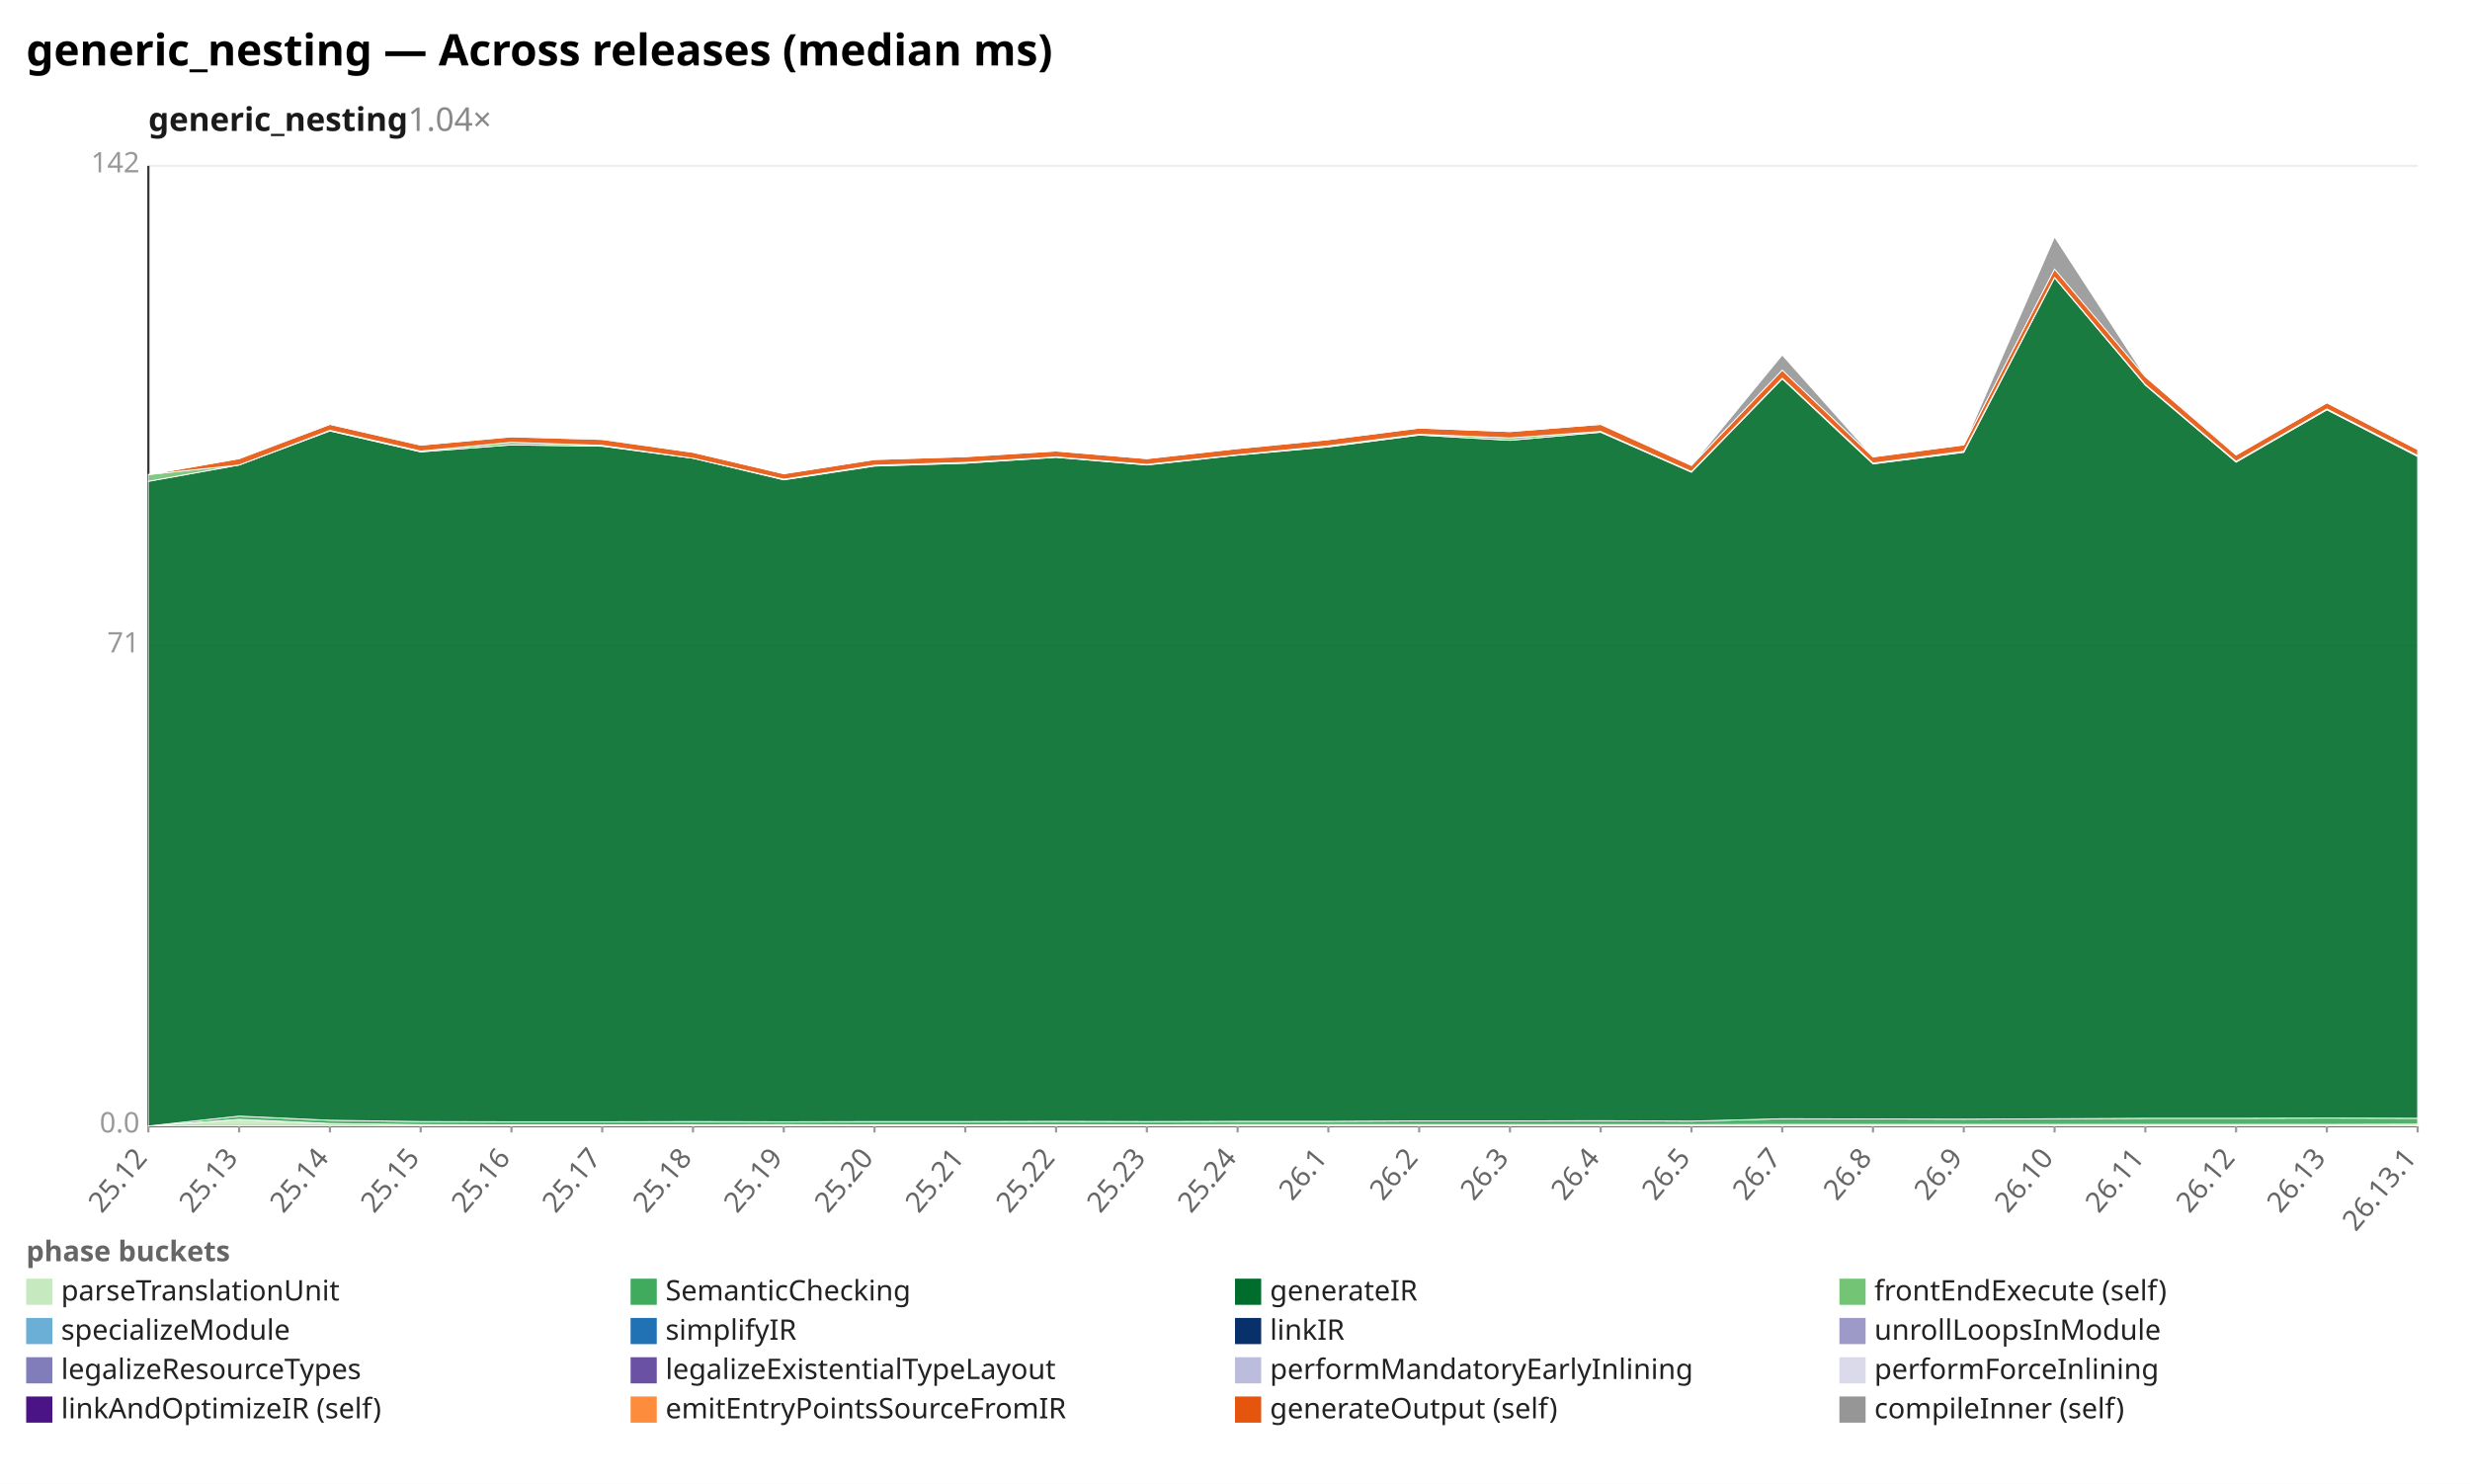
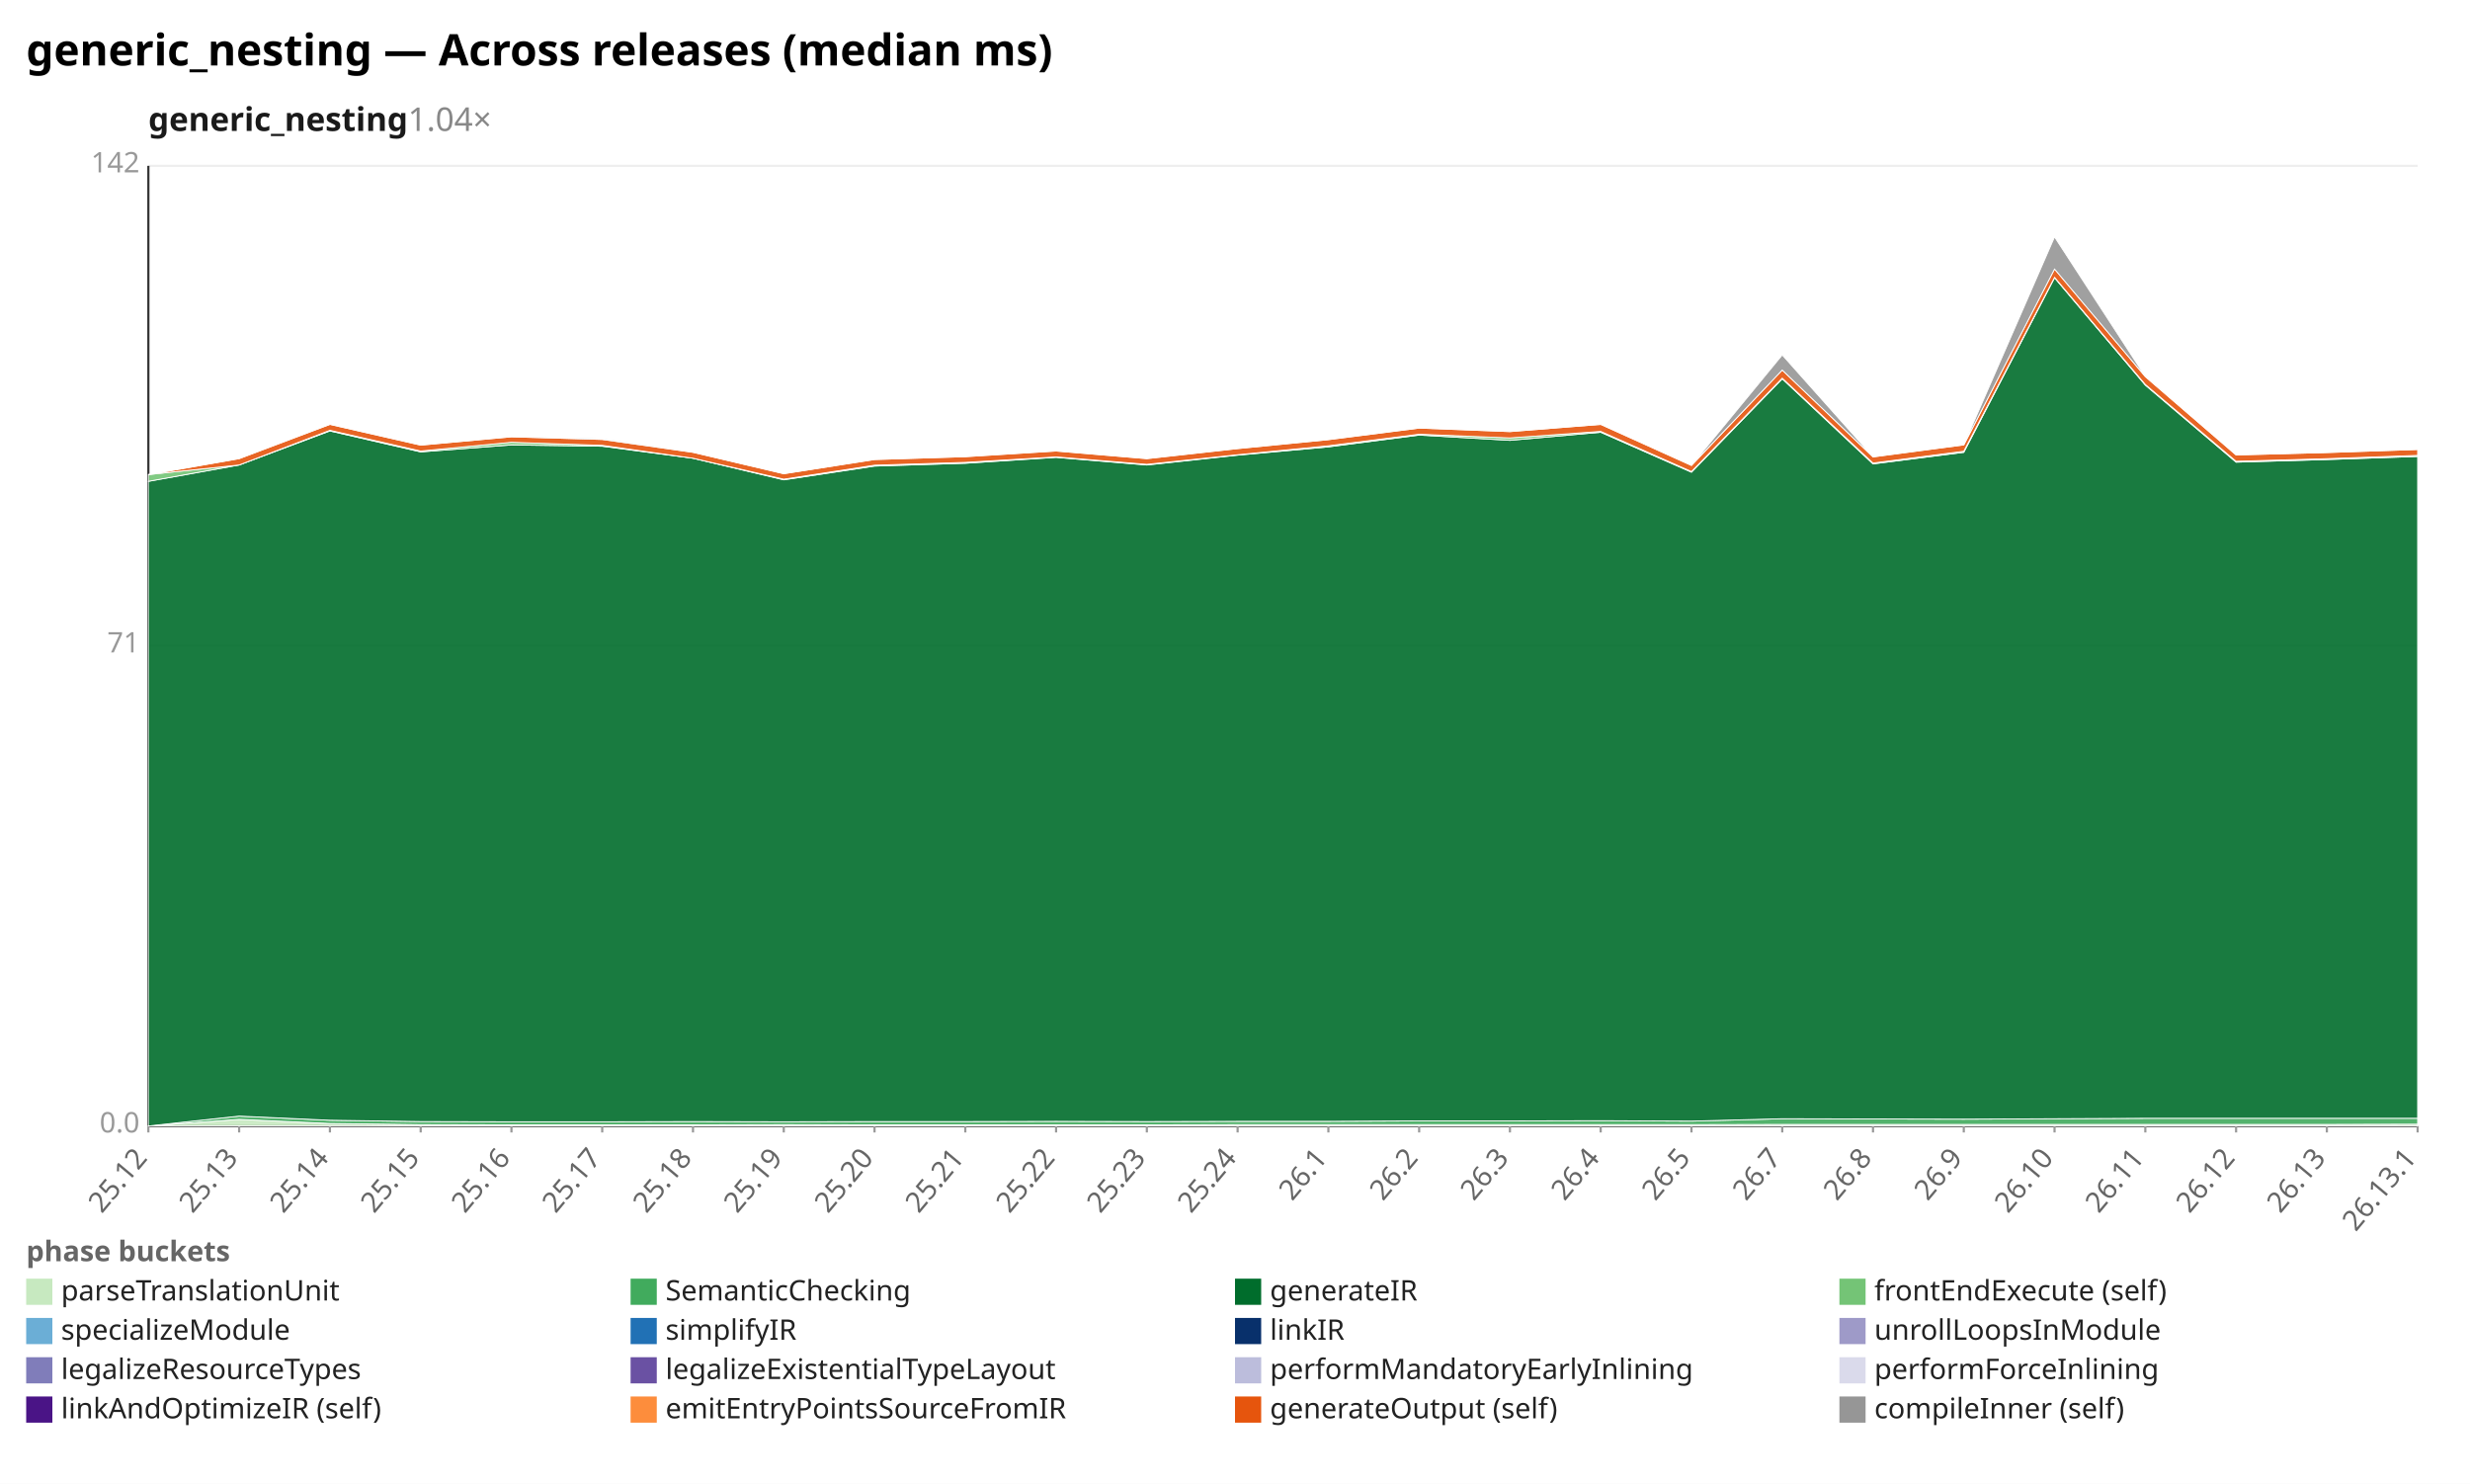
<svg xmlns="http://www.w3.org/2000/svg" width="1132" height="680" viewBox="0 0 1132 680" preserveAspectRatio="xMidYMid meet" font-family="sans-serif" font-size="13">
  <rect width="1132" height="680" fill="white" />
  <text x="12" y="30" font-size="20" font-weight="bold">generic_nesting — Across releases (median ms)</text>
  <text x="68" y="60" font-size="15" font-weight="600" fill="#1a1a1a">generic_nesting<tspan fill="#888" font-weight="400" text-decoration="none">  1.04×</tspan>
  </text>
  <line x1="68.0" y1="516.0" x2="1108.0" y2="516.0" stroke="#eee" />
  <text x="64.0" y="519.0" text-anchor="end" fill="#999">0.0</text>
  <line x1="68.0" y1="296.0" x2="1108.0" y2="296.0" stroke="#eee" />
  <text x="64.0" y="299.0" text-anchor="end" fill="#999">71</text>
  <line x1="68.0" y1="76.0" x2="1108.0" y2="76.0" stroke="#eee" />
  <text x="64.0" y="79.0" text-anchor="end" fill="#999">142</text>
  <line x1="68.0" y1="76.0" x2="68.0" y2="516.0" stroke="#333" />
  <line x1="68.0" y1="516.0" x2="1108.0" y2="516.0" stroke="#333" />
  <line x1="68.0" y1="516.0" x2="68.0" y2="519.0" stroke="#999" />
  <text x="68.0" y="531.0" text-anchor="end" fill="#666" transform="rotate(-50 68.0 531.0)">25.12</text>
  <line x1="109.6" y1="516.0" x2="109.6" y2="519.0" stroke="#999" />
  <text x="109.6" y="531.0" text-anchor="end" fill="#666" transform="rotate(-50 109.6 531.0)">25.13</text>
  <line x1="151.2" y1="516.0" x2="151.2" y2="519.0" stroke="#999" />
  <text x="151.2" y="531.0" text-anchor="end" fill="#666" transform="rotate(-50 151.2 531.0)">25.14</text>
  <line x1="192.8" y1="516.0" x2="192.8" y2="519.0" stroke="#999" />
  <text x="192.8" y="531.0" text-anchor="end" fill="#666" transform="rotate(-50 192.8 531.0)">25.15</text>
  <line x1="234.4" y1="516.0" x2="234.4" y2="519.0" stroke="#999" />
  <text x="234.4" y="531.0" text-anchor="end" fill="#666" transform="rotate(-50 234.4 531.0)">25.16</text>
  <line x1="276.0" y1="516.0" x2="276.0" y2="519.0" stroke="#999" />
  <text x="276.0" y="531.0" text-anchor="end" fill="#666" transform="rotate(-50 276.0 531.0)">25.17</text>
  <line x1="317.6" y1="516.0" x2="317.6" y2="519.0" stroke="#999" />
  <text x="317.6" y="531.0" text-anchor="end" fill="#666" transform="rotate(-50 317.6 531.0)">25.18</text>
  <line x1="359.2" y1="516.0" x2="359.2" y2="519.0" stroke="#999" />
  <text x="359.2" y="531.0" text-anchor="end" fill="#666" transform="rotate(-50 359.2 531.0)">25.19</text>
  <line x1="400.8" y1="516.0" x2="400.8" y2="519.0" stroke="#999" />
  <text x="400.8" y="531.0" text-anchor="end" fill="#666" transform="rotate(-50 400.8 531.0)">25.20</text>
  <line x1="442.4" y1="516.0" x2="442.4" y2="519.0" stroke="#999" />
  <text x="442.4" y="531.0" text-anchor="end" fill="#666" transform="rotate(-50 442.4 531.0)">25.21</text>
  <line x1="484.0" y1="516.0" x2="484.0" y2="519.0" stroke="#999" />
  <text x="484.0" y="531.0" text-anchor="end" fill="#666" transform="rotate(-50 484.0 531.0)">25.22</text>
  <line x1="525.6" y1="516.0" x2="525.6" y2="519.0" stroke="#999" />
  <text x="525.6" y="531.0" text-anchor="end" fill="#666" transform="rotate(-50 525.6 531.0)">25.23</text>
  <line x1="567.2" y1="516.0" x2="567.2" y2="519.0" stroke="#999" />
  <text x="567.2" y="531.0" text-anchor="end" fill="#666" transform="rotate(-50 567.2 531.0)">25.24</text>
  <line x1="608.8" y1="516.0" x2="608.8" y2="519.0" stroke="#999" />
  <text x="608.8" y="531.0" text-anchor="end" fill="#666" transform="rotate(-50 608.8 531.0)">26.1</text>
  <line x1="650.4" y1="516.0" x2="650.4" y2="519.0" stroke="#999" />
  <text x="650.4" y="531.0" text-anchor="end" fill="#666" transform="rotate(-50 650.4 531.0)">26.2</text>
  <line x1="692.0" y1="516.0" x2="692.0" y2="519.0" stroke="#999" />
  <text x="692.0" y="531.0" text-anchor="end" fill="#666" transform="rotate(-50 692.0 531.0)">26.3</text>
  <line x1="733.6" y1="516.0" x2="733.6" y2="519.0" stroke="#999" />
  <text x="733.6" y="531.0" text-anchor="end" fill="#666" transform="rotate(-50 733.6 531.0)">26.4</text>
  <line x1="775.2" y1="516.0" x2="775.2" y2="519.0" stroke="#999" />
  <text x="775.2" y="531.0" text-anchor="end" fill="#666" transform="rotate(-50 775.2 531.0)">26.5</text>
  <line x1="816.8" y1="516.0" x2="816.8" y2="519.0" stroke="#999" />
  <text x="816.8" y="531.0" text-anchor="end" fill="#666" transform="rotate(-50 816.8 531.0)">26.7</text>
  <line x1="858.4" y1="516.0" x2="858.4" y2="519.0" stroke="#999" />
  <text x="858.4" y="531.0" text-anchor="end" fill="#666" transform="rotate(-50 858.4 531.0)">26.8</text>
  <line x1="900.0" y1="516.0" x2="900.0" y2="519.0" stroke="#999" />
  <text x="900.0" y="531.0" text-anchor="end" fill="#666" transform="rotate(-50 900.0 531.0)">26.9</text>
  <line x1="941.6" y1="516.0" x2="941.6" y2="519.0" stroke="#999" />
  <text x="941.6" y="531.0" text-anchor="end" fill="#666" transform="rotate(-50 941.6 531.0)">26.10</text>
  <line x1="983.2" y1="516.0" x2="983.2" y2="519.0" stroke="#999" />
  <text x="983.2" y="531.0" text-anchor="end" fill="#666" transform="rotate(-50 983.2 531.0)">26.11</text>
  <line x1="1024.8" y1="516.0" x2="1024.8" y2="519.0" stroke="#999" />
  <text x="1024.8" y="531.0" text-anchor="end" fill="#666" transform="rotate(-50 1024.8 531.0)">26.12</text>
  <line x1="1066.4" y1="516.0" x2="1066.4" y2="519.0" stroke="#999" />
  <text x="1066.4" y="531.0" text-anchor="end" fill="#666" transform="rotate(-50 1066.4 531.0)">26.13</text>
  <line x1="1108.0" y1="516.0" x2="1108.0" y2="519.0" stroke="#999" />
  <text x="1108.0" y="531.0" text-anchor="end" fill="#666" transform="rotate(-50 1108.0 531.0)">26.13.1</text>
  <polygon points="68.0,516.0 109.6,513.0 151.2,514.9 192.8,515.4 234.4,515.5 276.0,515.5 317.6,515.5 359.2,515.4 400.8,515.5 442.4,515.5 484.0,515.5 525.6,515.5 567.2,515.4 608.8,515.4 650.4,515.4 692.0,515.4 733.6,515.4 775.2,515.4 816.8,515.3 858.4,515.3 900.0,515.3 941.6,515.3 983.2,515.3 1024.8,515.3 1066.4,515.3 1108.0,515.2 1108.0,516.0 1066.4,516.0 1024.8,516.0 983.2,516.0 941.6,516.0 900.0,516.0 858.4,516.0 816.8,516.0 775.2,516.0 733.6,516.0 692.0,516.0 650.4,516.0 608.8,516.0 567.2,516.0 525.6,516.0 484.0,516.0 442.4,516.0 400.8,516.0 359.2,516.0 317.6,516.0 276.0,516.0 234.4,516.0 192.8,516.0 151.2,516.0 109.6,516.0 68.0,516.0" fill="#c7e9c0" fill-opacity="0.9" stroke="#fff" stroke-width="0.4" />
-   <polygon points="68.0,516.0 109.6,511.5 151.2,513.4 192.8,514.0 234.4,514.1 276.0,514.1 317.6,514.0 359.2,514.1 400.8,514.0 442.4,514.0 484.0,513.9 525.6,514.0 567.2,513.9 608.8,513.9 650.4,513.7 692.0,513.7 733.6,513.6 775.2,513.8 816.8,512.7 858.4,512.8 900.0,512.9 941.6,512.7 983.2,512.5 1024.8,512.5 1066.4,512.4 1108.0,512.5 1108.0,515.2 1066.4,515.3 1024.8,515.3 983.2,515.3 941.6,515.3 900.0,515.3 858.4,515.3 816.8,515.3 775.2,515.4 733.6,515.4 692.0,515.4 650.4,515.4 608.8,515.4 567.2,515.4 525.6,515.5 484.0,515.5 442.4,515.5 400.8,515.5 359.2,515.4 317.6,515.5 276.0,515.5 234.4,515.5 192.8,515.4 151.2,514.9 109.6,513.0 68.0,516.0" fill="#41ab5d" fill-opacity="0.9" stroke="#fff" stroke-width="0.4" />
-   <polygon points="68.0,220.6 109.6,213.1 151.2,197.5 192.8,207.1 234.4,203.9 276.0,204.5 317.6,210.0 359.2,219.9 400.8,213.6 442.4,212.3 484.0,209.6 525.6,213.1 567.2,208.6 608.8,204.8 650.4,199.4 692.0,201.8 733.6,198.1 775.2,216.4 816.8,173.6 858.4,212.6 900.0,207.3 941.6,127.3 983.2,176.5 1024.8,211.8 1066.4,187.8 1108.0,209.2 1108.0,512.5 1066.4,512.4 1024.8,512.5 983.2,512.5 941.6,512.7 900.0,512.9 858.4,512.8 816.8,512.7 775.2,513.8 733.6,513.6 692.0,513.7 650.4,513.7 608.8,513.9 567.2,513.9 525.6,514.0 484.0,513.9 442.4,514.0 400.8,514.0 359.2,514.1 317.6,514.0 276.0,514.1 234.4,514.1 192.8,514.0 151.2,513.4 109.6,511.5 68.0,516.0" fill="#006d2c" fill-opacity="0.9" stroke="#fff" stroke-width="0.4" />
-   <polygon points="68.0,217.5 109.6,213.1 151.2,197.2 192.8,206.7 234.4,202.7 276.0,204.1 317.6,210.0 359.2,219.6 400.8,213.2 442.4,211.9 484.0,209.4 525.6,212.8 567.2,208.4 608.8,204.3 650.4,199.0 692.0,200.7 733.6,197.7 775.2,216.1 816.8,173.3 858.4,212.2 900.0,206.8 941.6,127.1 983.2,176.2 1024.8,211.4 1066.4,187.4 1108.0,208.7 1108.0,209.2 1066.4,187.8 1024.8,211.8 983.2,176.5 941.6,127.3 900.0,207.3 858.4,212.6 816.8,173.6 775.2,216.4 733.6,198.1 692.0,201.8 650.4,199.4 608.8,204.8 567.2,208.6 525.6,213.1 484.0,209.6 442.4,212.3 400.8,213.6 359.2,219.9 317.6,210.0 276.0,204.5 234.4,203.9 192.8,207.1 151.2,197.5 109.6,213.1 68.0,220.6" fill="#74c476" fill-opacity="0.9" stroke="#fff" stroke-width="0.4" />
-   <polygon points="68.0,217.5 109.6,210.2 151.2,194.5 192.8,204.0 234.4,200.2 276.0,201.4 317.6,207.3 359.2,217.1 400.8,210.6 442.4,209.3 484.0,206.7 525.6,210.2 567.2,205.6 608.8,201.5 650.4,196.2 692.0,197.8 733.6,194.5 775.2,213.3 816.8,169.6 858.4,209.4 900.0,203.9 941.6,123.3 983.2,172.6 1024.8,208.5 1066.4,184.6 1108.0,206.0 1108.0,208.7 1066.4,187.4 1024.8,211.4 983.2,176.2 941.6,127.1 900.0,206.8 858.4,212.2 816.8,173.3 775.2,216.1 733.6,197.7 692.0,200.7 650.4,199.0 608.8,204.3 567.2,208.4 525.6,212.8 484.0,209.4 442.4,211.9 400.8,213.2 359.2,219.6 317.6,210.0 276.0,204.1 234.4,202.7 192.8,206.7 151.2,197.2 109.6,213.1 68.0,217.5" fill="#e6550d" fill-opacity="0.9" stroke="#fff" stroke-width="0.4" />
-   <polygon points="68.0,217.5 109.6,210.2 151.2,194.5 192.8,204.0 234.4,200.2 276.0,201.1 317.6,207.3 359.2,217.1 400.8,210.6 442.4,209.3 484.0,206.7 525.6,210.2 567.2,205.6 608.8,201.5 650.4,196.2 692.0,197.8 733.6,194.5 775.2,213.3 816.8,162.7 858.4,209.4 900.0,203.9 941.6,108.6 983.2,172.6 1024.8,208.5 1066.4,184.6 1108.0,206.0 1108.0,206.0 1066.4,184.6 1024.8,208.5 983.2,172.6 941.6,123.3 900.0,203.9 858.4,209.4 816.8,169.6 775.2,213.3 733.6,194.5 692.0,197.8 650.4,196.2 608.8,201.5 567.2,205.6 525.6,210.2 484.0,206.7 442.4,209.3 400.8,210.6 359.2,217.1 317.6,207.3 276.0,201.4 234.4,200.2 192.8,204.0 151.2,194.5 109.6,210.2 68.0,217.5" fill="#969696" fill-opacity="0.9" stroke="#fff" stroke-width="0.4" />
+   <polygon points="68.0,516.0 109.6,511.5 151.2,513.4 192.8,514.0 234.4,514.1 276.0,514.1 317.6,514.0 359.2,514.1 400.8,514.0 442.4,514.0 484.0,513.9 525.6,514.0 567.2,513.9 608.8,513.9 650.4,513.7 692.0,513.7 733.6,513.6 775.2,513.8 816.8,512.7 858.4,512.8 900.0,512.9 941.6,512.7 983.2,512.5 1024.8,512.5 1066.4,512.5 1108.0,512.5 1108.0,515.2 1066.4,515.3 1024.8,515.3 983.2,515.3 941.6,515.3 900.0,515.3 858.4,515.3 816.8,515.3 775.2,515.4 733.6,515.4 692.0,515.4 650.4,515.4 608.8,515.4 567.2,515.4 525.6,515.5 484.0,515.5 442.4,515.5 400.8,515.5 359.2,515.4 317.6,515.5 276.0,515.5 234.4,515.5 192.8,515.4 151.2,514.9 109.6,513.0 68.0,516.0" fill="#41ab5d" fill-opacity="0.9" stroke="#fff" stroke-width="0.4" />
+   <polygon points="68.0,220.6 109.6,213.1 151.2,197.5 192.8,207.1 234.4,203.9 276.0,204.5 317.6,210.0 359.2,219.9 400.8,213.6 442.4,212.3 484.0,209.6 525.6,213.1 567.2,208.6 608.8,204.8 650.4,199.4 692.0,201.8 733.6,198.1 775.2,216.4 816.8,173.6 858.4,212.6 900.0,207.3 941.6,127.3 983.2,176.5 1024.8,211.8 1066.4,210.6 1108.0,209.2 1108.0,512.5 1066.4,512.5 1024.8,512.5 983.2,512.5 941.6,512.7 900.0,512.9 858.4,512.8 816.8,512.7 775.2,513.8 733.6,513.6 692.0,513.7 650.4,513.7 608.8,513.9 567.2,513.9 525.6,514.0 484.0,513.9 442.4,514.0 400.8,514.0 359.2,514.1 317.6,514.0 276.0,514.1 234.4,514.1 192.8,514.0 151.2,513.4 109.6,511.5 68.0,516.0" fill="#006d2c" fill-opacity="0.9" stroke="#fff" stroke-width="0.4" />
+   <polygon points="68.0,217.5 109.6,213.1 151.2,197.2 192.8,206.7 234.4,202.7 276.0,204.1 317.6,210.0 359.2,219.6 400.8,213.2 442.4,211.9 484.0,209.4 525.6,212.8 567.2,208.4 608.8,204.3 650.4,199.0 692.0,200.7 733.6,197.7 775.2,216.1 816.8,173.3 858.4,212.2 900.0,206.8 941.6,127.1 983.2,176.2 1024.8,211.4 1066.4,210.2 1108.0,208.7 1108.0,209.2 1066.4,210.6 1024.8,211.8 983.2,176.5 941.6,127.3 900.0,207.3 858.4,212.6 816.8,173.6 775.2,216.4 733.6,198.1 692.0,201.8 650.4,199.4 608.8,204.8 567.2,208.6 525.6,213.1 484.0,209.6 442.4,212.3 400.8,213.6 359.2,219.9 317.6,210.0 276.0,204.5 234.4,203.9 192.8,207.1 151.2,197.5 109.6,213.1 68.0,220.6" fill="#74c476" fill-opacity="0.9" stroke="#fff" stroke-width="0.4" />
+   <polygon points="68.0,217.5 109.6,210.2 151.2,194.5 192.8,204.0 234.4,200.2 276.0,201.4 317.6,207.3 359.2,217.1 400.8,210.6 442.4,209.3 484.0,206.7 525.6,210.2 567.2,205.6 608.8,201.5 650.4,196.2 692.0,197.8 733.6,194.5 775.2,213.3 816.8,169.6 858.4,209.4 900.0,203.9 941.6,123.3 983.2,172.6 1024.8,208.5 1066.4,207.4 1108.0,206.0 1108.0,208.7 1066.4,210.2 1024.8,211.4 983.2,176.2 941.6,127.1 900.0,206.8 858.4,212.2 816.8,173.3 775.2,216.1 733.6,197.7 692.0,200.7 650.4,199.0 608.8,204.3 567.2,208.4 525.6,212.8 484.0,209.4 442.4,211.9 400.8,213.2 359.2,219.6 317.6,210.0 276.0,204.1 234.4,202.7 192.8,206.7 151.2,197.2 109.6,213.1 68.0,217.5" fill="#e6550d" fill-opacity="0.9" stroke="#fff" stroke-width="0.4" />
+   <polygon points="68.0,217.5 109.6,210.2 151.2,194.5 192.8,204.0 234.4,200.2 276.0,201.1 317.6,207.3 359.2,217.1 400.8,210.6 442.4,209.3 484.0,206.7 525.6,210.2 567.2,205.6 608.8,201.5 650.4,196.2 692.0,197.8 733.6,194.5 775.2,213.3 816.8,162.7 858.4,209.4 900.0,203.9 941.6,108.6 983.2,172.6 1024.8,208.5 1066.4,207.4 1108.0,206.0 1108.0,206.0 1066.4,207.4 1024.8,208.5 983.2,172.6 941.6,123.3 900.0,203.9 858.4,209.4 816.8,169.6 775.2,213.3 733.6,194.5 692.0,197.8 650.4,196.2 608.8,201.5 567.2,205.6 525.6,210.2 484.0,206.7 442.4,209.3 400.8,210.6 359.2,217.1 317.6,207.3 276.0,201.4 234.4,200.2 192.8,204.0 151.2,194.5 109.6,210.2 68.0,217.5" fill="#969696" fill-opacity="0.9" stroke="#fff" stroke-width="0.4" />
  <text x="12" y="578" fill="#666" font-weight="600">phase buckets</text>
  <rect x="12" y="586" width="12" height="12" fill="#c7e9c0" />
  <text x="28" y="596" fill="#222">parseTranslationUnit</text>
  <rect x="289" y="586" width="12" height="12" fill="#41ab5d" />
  <text x="305" y="596" fill="#222">SemanticChecking</text>
  <rect x="566" y="586" width="12" height="12" fill="#006d2c" />
  <text x="582" y="596" fill="#222">generateIR</text>
  <rect x="843" y="586" width="12" height="12" fill="#74c476" />
  <text x="859" y="596" fill="#222">frontEndExecute (self)</text>
  <rect x="12" y="604" width="12" height="12" fill="#6baed6" />
  <text x="28" y="614" fill="#222">specializeModule</text>
  <rect x="289" y="604" width="12" height="12" fill="#2171b5" />
  <text x="305" y="614" fill="#222">simplifyIR</text>
  <rect x="566" y="604" width="12" height="12" fill="#08306b" />
  <text x="582" y="614" fill="#222">linkIR</text>
  <rect x="843" y="604" width="12" height="12" fill="#9e9ac8" />
  <text x="859" y="614" fill="#222">unrollLoopsInModule</text>
  <rect x="12" y="622" width="12" height="12" fill="#807dba" />
  <text x="28" y="632" fill="#222">legalizeResourceTypes</text>
  <rect x="289" y="622" width="12" height="12" fill="#6a51a3" />
  <text x="305" y="632" fill="#222">legalizeExistentialTypeLayout</text>
  <rect x="566" y="622" width="12" height="12" fill="#bcbddc" />
  <text x="582" y="632" fill="#222">performMandatoryEarlyInlining</text>
  <rect x="843" y="622" width="12" height="12" fill="#dadaeb" />
  <text x="859" y="632" fill="#222">performForceInlining</text>
  <rect x="12" y="640" width="12" height="12" fill="#4a1486" />
  <text x="28" y="650" fill="#222">linkAndOptimizeIR (self)</text>
  <rect x="289" y="640" width="12" height="12" fill="#fd8d3c" />
  <text x="305" y="650" fill="#222">emitEntryPointsSourceFromIR</text>
  <rect x="566" y="640" width="12" height="12" fill="#e6550d" />
  <text x="582" y="650" fill="#222">generateOutput (self)</text>
  <rect x="843" y="640" width="12" height="12" fill="#969696" />
  <text x="859" y="650" fill="#222">compileInner (self)</text>
</svg>
